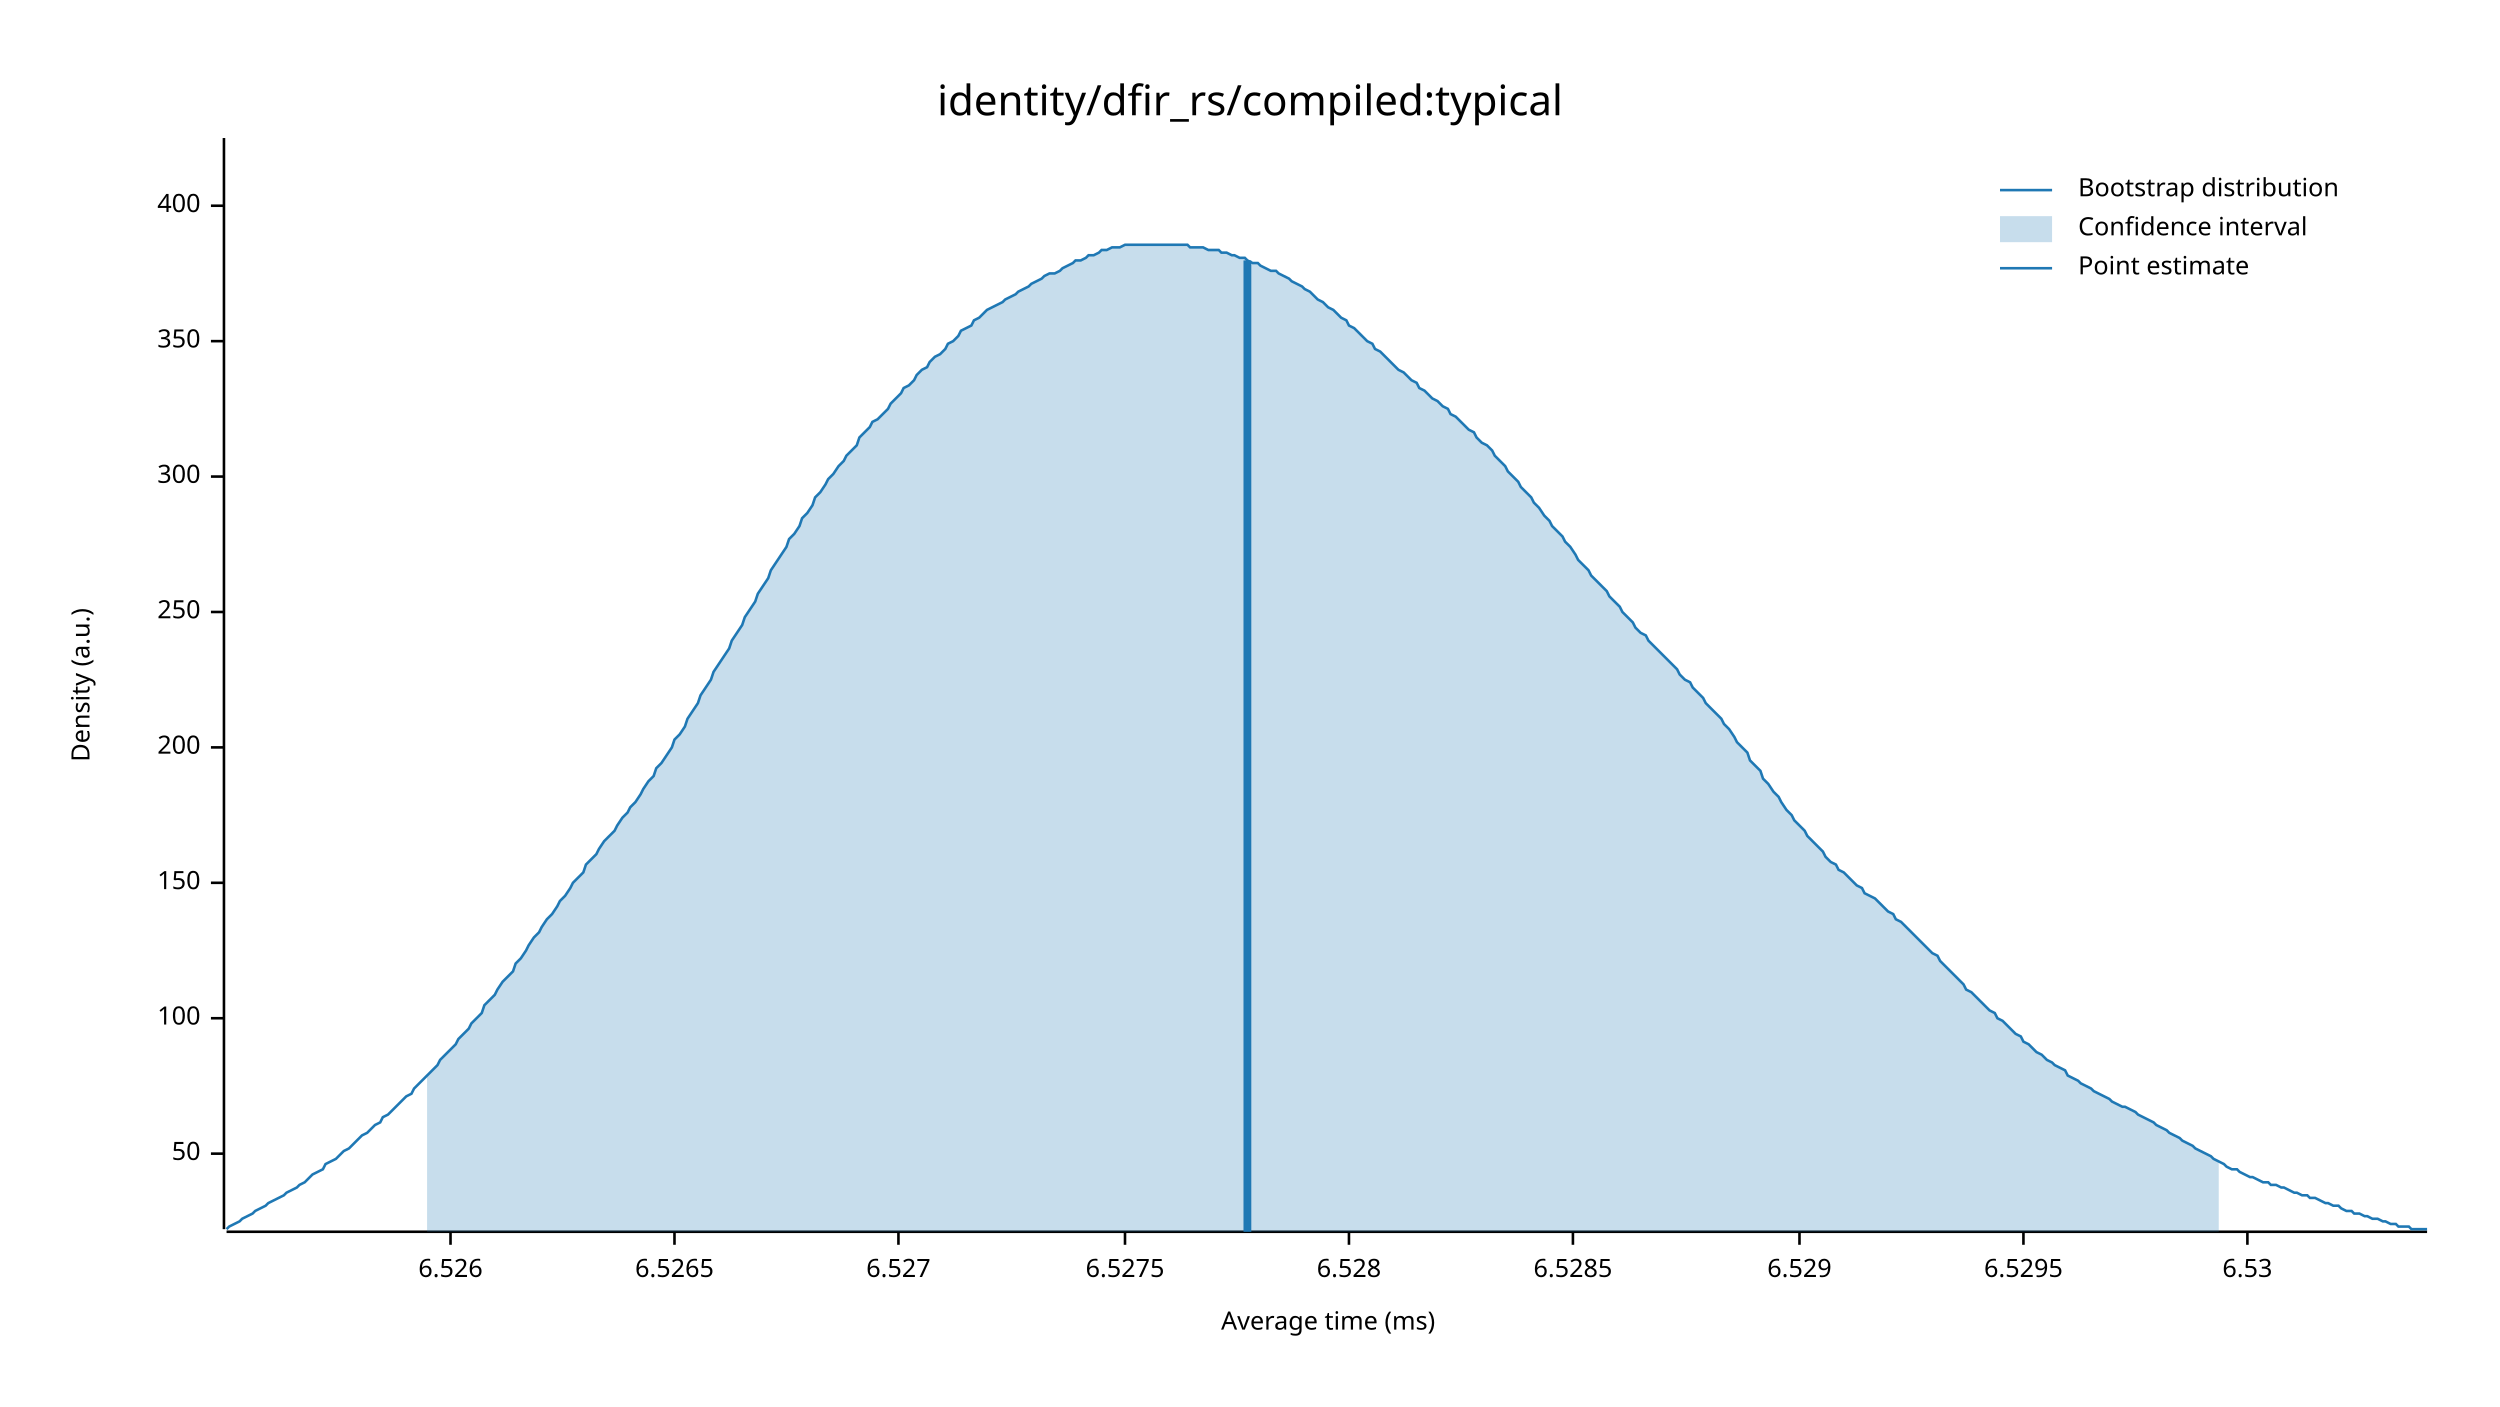
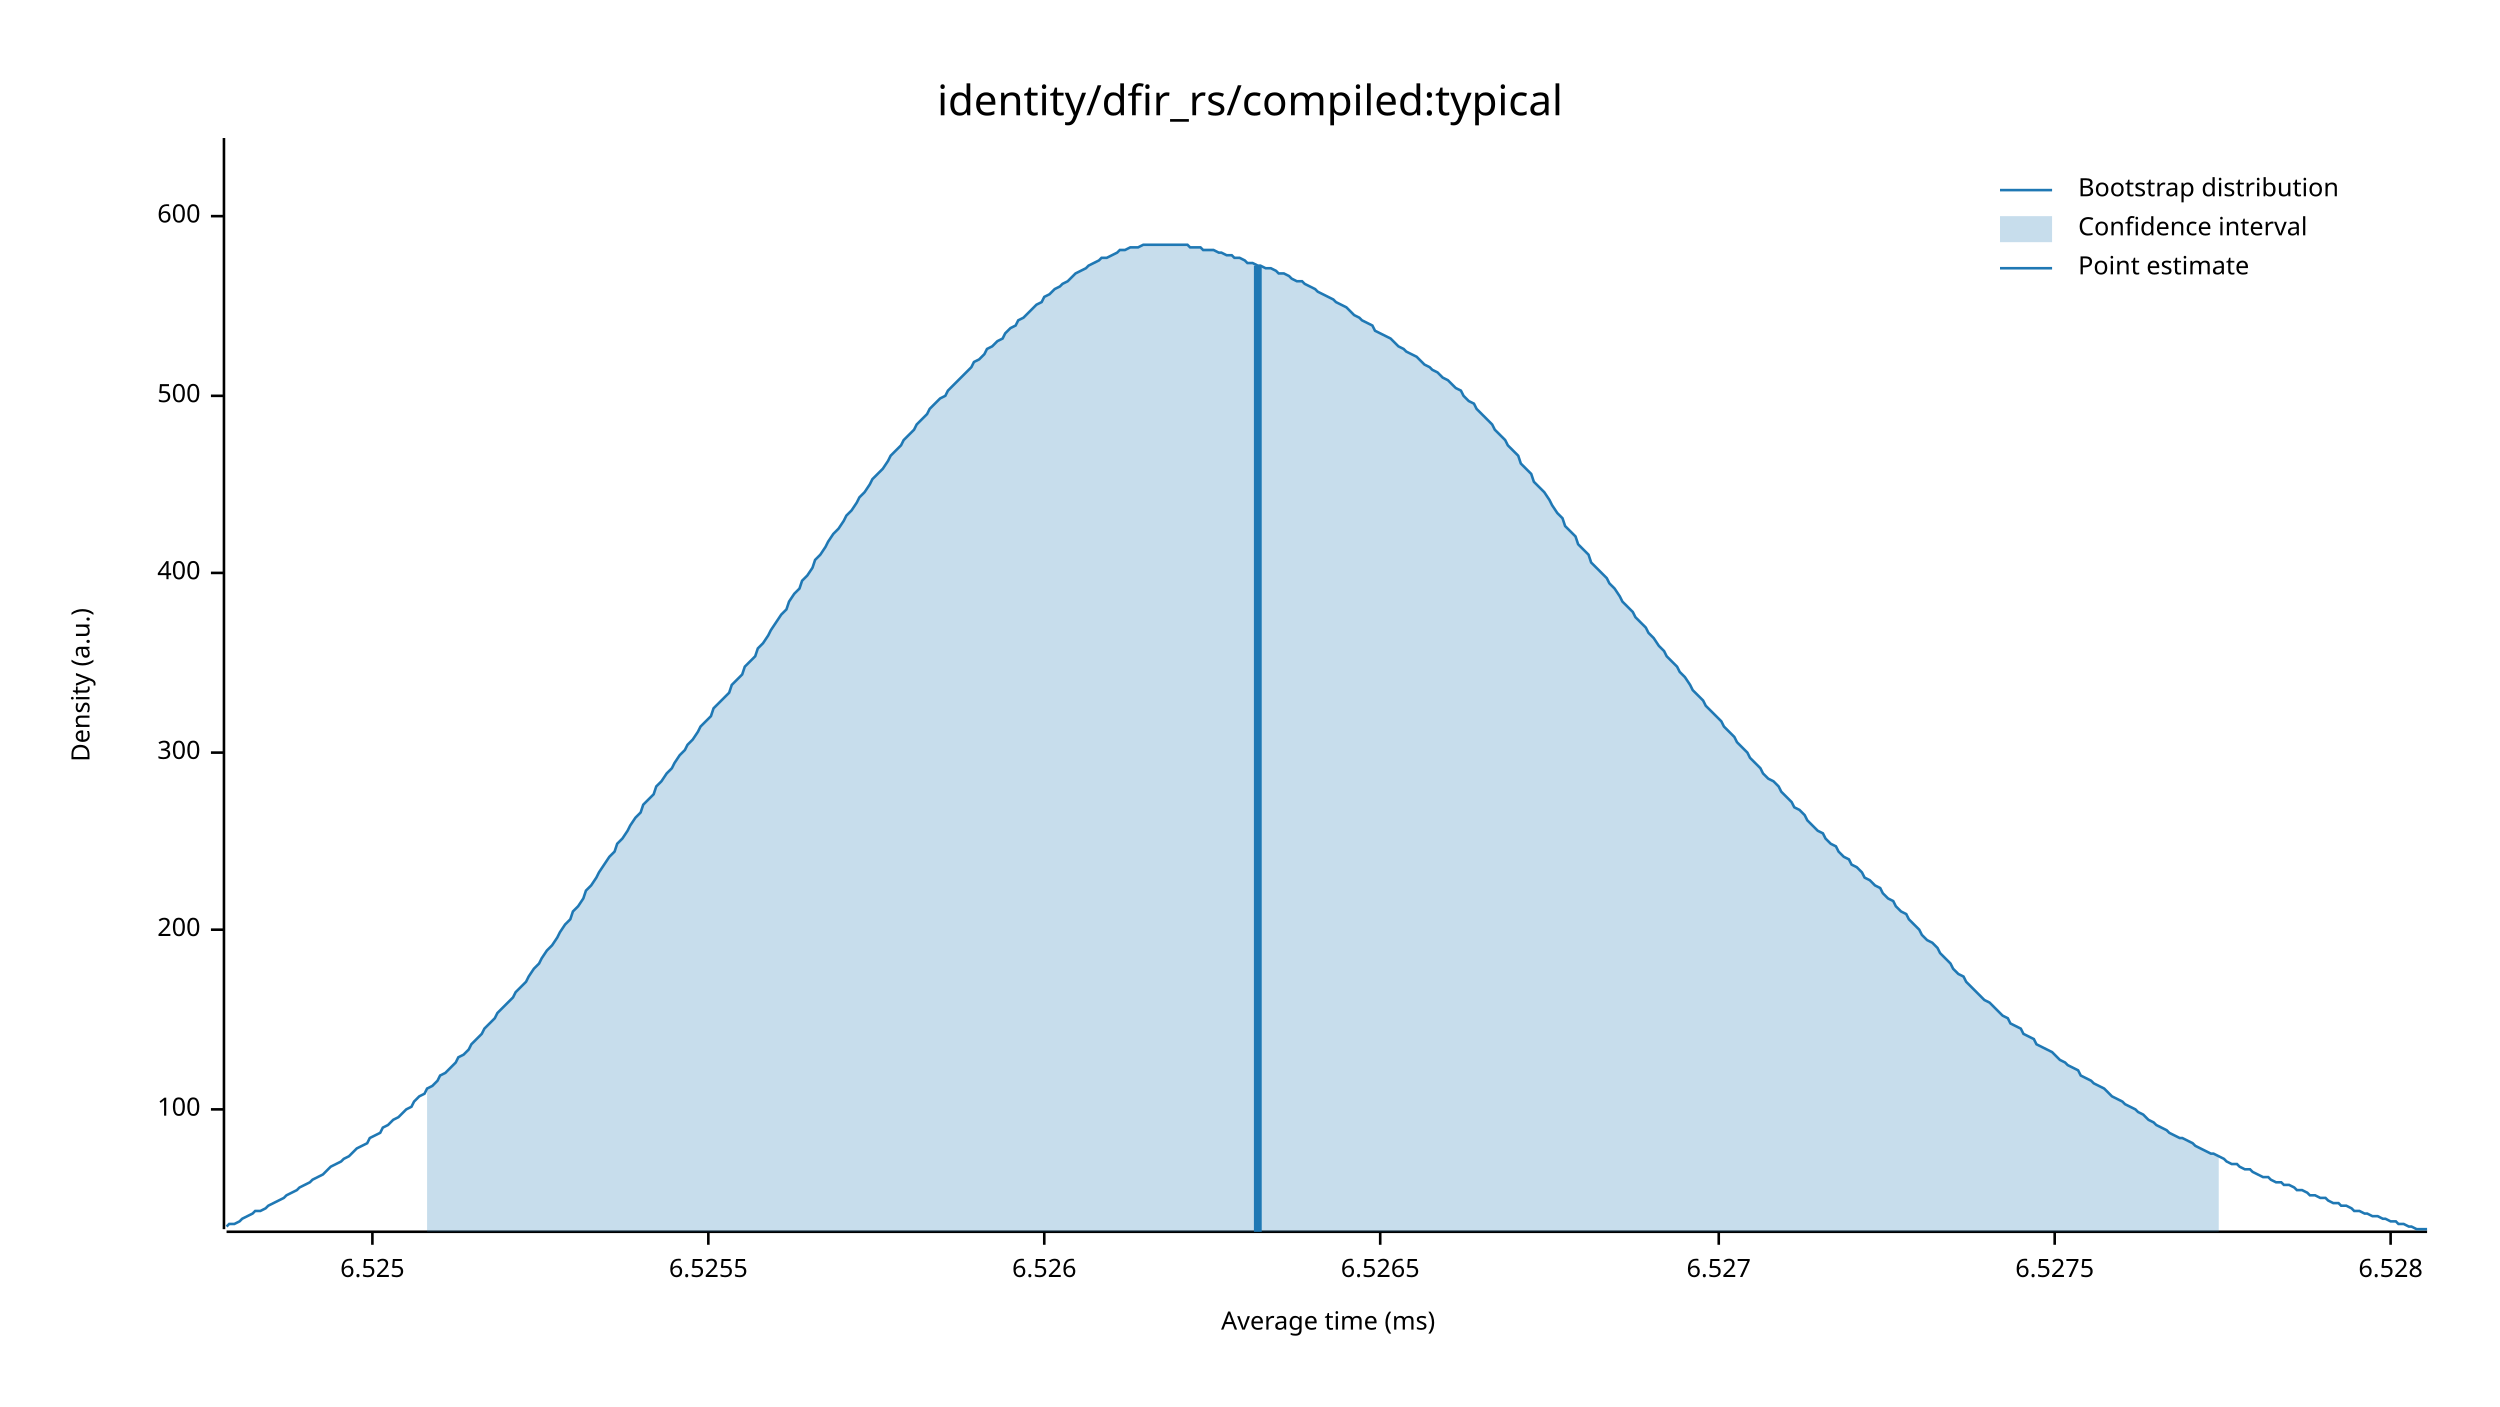
<svg xmlns="http://www.w3.org/2000/svg" width="960" height="540" viewBox="0 0 960 540">
  <text x="480" y="32" dy="0.76em" text-anchor="middle" font-family="sans-serif" font-size="16.129" opacity="1" fill="#000000">
identity/dfir_rs/compiled:typical
</text>
  <text x="27" y="263" dy="0.76em" text-anchor="middle" font-family="sans-serif" font-size="9.677" opacity="1" fill="#000000" transform="rotate(270, 27, 263)">
Density (a.u.)
</text>
  <text x="510" y="513" dy="-0.5ex" text-anchor="middle" font-family="sans-serif" font-size="9.677" opacity="1" fill="#000000">
Average time (ms)
</text>
  <polyline fill="none" opacity="1" stroke="#000000" stroke-width="1" points="86,53 86,472 " />
-   <text x="77" y="443" dy="0.5ex" text-anchor="end" font-family="sans-serif" font-size="9.677" opacity="1" fill="#000000">
- 50
- </text>
-   <polyline fill="none" opacity="1" stroke="#000000" stroke-width="1" points="81,443 86,443 " />
-   <text x="77" y="391" dy="0.5ex" text-anchor="end" font-family="sans-serif" font-size="9.677" opacity="1" fill="#000000">
+   <text x="77" y="426" dy="0.5ex" text-anchor="end" font-family="sans-serif" font-size="9.677" opacity="1" fill="#000000">
100
</text>
-   <polyline fill="none" opacity="1" stroke="#000000" stroke-width="1" points="81,391 86,391 " />
-   <text x="77" y="339" dy="0.5ex" text-anchor="end" font-family="sans-serif" font-size="9.677" opacity="1" fill="#000000">
- 150
- </text>
-   <polyline fill="none" opacity="1" stroke="#000000" stroke-width="1" points="81,339 86,339 " />
-   <text x="77" y="287" dy="0.5ex" text-anchor="end" font-family="sans-serif" font-size="9.677" opacity="1" fill="#000000">
+   <polyline fill="none" opacity="1" stroke="#000000" stroke-width="1" points="81,426 86,426 " />
+   <text x="77" y="357" dy="0.5ex" text-anchor="end" font-family="sans-serif" font-size="9.677" opacity="1" fill="#000000">
200
</text>
-   <polyline fill="none" opacity="1" stroke="#000000" stroke-width="1" points="81,287 86,287 " />
-   <text x="77" y="235" dy="0.5ex" text-anchor="end" font-family="sans-serif" font-size="9.677" opacity="1" fill="#000000">
- 250
- </text>
-   <polyline fill="none" opacity="1" stroke="#000000" stroke-width="1" points="81,235 86,235 " />
-   <text x="77" y="183" dy="0.5ex" text-anchor="end" font-family="sans-serif" font-size="9.677" opacity="1" fill="#000000">
+   <polyline fill="none" opacity="1" stroke="#000000" stroke-width="1" points="81,357 86,357 " />
+   <text x="77" y="289" dy="0.5ex" text-anchor="end" font-family="sans-serif" font-size="9.677" opacity="1" fill="#000000">
300
</text>
-   <polyline fill="none" opacity="1" stroke="#000000" stroke-width="1" points="81,183 86,183 " />
-   <text x="77" y="131" dy="0.5ex" text-anchor="end" font-family="sans-serif" font-size="9.677" opacity="1" fill="#000000">
- 350
- </text>
-   <polyline fill="none" opacity="1" stroke="#000000" stroke-width="1" points="81,131 86,131 " />
-   <text x="77" y="79" dy="0.5ex" text-anchor="end" font-family="sans-serif" font-size="9.677" opacity="1" fill="#000000">
+   <polyline fill="none" opacity="1" stroke="#000000" stroke-width="1" points="81,289 86,289 " />
+   <text x="77" y="220" dy="0.5ex" text-anchor="end" font-family="sans-serif" font-size="9.677" opacity="1" fill="#000000">
400
</text>
-   <polyline fill="none" opacity="1" stroke="#000000" stroke-width="1" points="81,79 86,79 " />
+   <polyline fill="none" opacity="1" stroke="#000000" stroke-width="1" points="81,220 86,220 " />
+   <text x="77" y="152" dy="0.5ex" text-anchor="end" font-family="sans-serif" font-size="9.677" opacity="1" fill="#000000">
+ 500
+ </text>
+   <polyline fill="none" opacity="1" stroke="#000000" stroke-width="1" points="81,152 86,152 " />
+   <text x="77" y="83" dy="0.5ex" text-anchor="end" font-family="sans-serif" font-size="9.677" opacity="1" fill="#000000">
+ 600
+ </text>
+   <polyline fill="none" opacity="1" stroke="#000000" stroke-width="1" points="81,83 86,83 " />
  <polyline fill="none" opacity="1" stroke="#000000" stroke-width="1" points="87,473 932,473 " />
-   <text x="173" y="483" dy="0.76em" text-anchor="middle" font-family="sans-serif" font-size="9.677" opacity="1" fill="#000000">
+   <text x="143" y="483" dy="0.76em" text-anchor="middle" font-family="sans-serif" font-size="9.677" opacity="1" fill="#000000">
+ 6.525
+ </text>
+   <polyline fill="none" opacity="1" stroke="#000000" stroke-width="1" points="143,473 143,478 " />
+   <text x="272" y="483" dy="0.76em" text-anchor="middle" font-family="sans-serif" font-size="9.677" opacity="1" fill="#000000">
+ 6.5255
+ </text>
+   <polyline fill="none" opacity="1" stroke="#000000" stroke-width="1" points="272,473 272,478 " />
+   <text x="401" y="483" dy="0.76em" text-anchor="middle" font-family="sans-serif" font-size="9.677" opacity="1" fill="#000000">
6.526
</text>
-   <polyline fill="none" opacity="1" stroke="#000000" stroke-width="1" points="173,473 173,478 " />
-   <text x="259" y="483" dy="0.76em" text-anchor="middle" font-family="sans-serif" font-size="9.677" opacity="1" fill="#000000">
+   <polyline fill="none" opacity="1" stroke="#000000" stroke-width="1" points="401,473 401,478 " />
+   <text x="530" y="483" dy="0.76em" text-anchor="middle" font-family="sans-serif" font-size="9.677" opacity="1" fill="#000000">
6.5265
</text>
-   <polyline fill="none" opacity="1" stroke="#000000" stroke-width="1" points="259,473 259,478 " />
-   <text x="345" y="483" dy="0.76em" text-anchor="middle" font-family="sans-serif" font-size="9.677" opacity="1" fill="#000000">
+   <polyline fill="none" opacity="1" stroke="#000000" stroke-width="1" points="530,473 530,478 " />
+   <text x="660" y="483" dy="0.76em" text-anchor="middle" font-family="sans-serif" font-size="9.677" opacity="1" fill="#000000">
6.527
</text>
-   <polyline fill="none" opacity="1" stroke="#000000" stroke-width="1" points="345,473 345,478 " />
-   <text x="432" y="483" dy="0.76em" text-anchor="middle" font-family="sans-serif" font-size="9.677" opacity="1" fill="#000000">
+   <polyline fill="none" opacity="1" stroke="#000000" stroke-width="1" points="660,473 660,478 " />
+   <text x="789" y="483" dy="0.76em" text-anchor="middle" font-family="sans-serif" font-size="9.677" opacity="1" fill="#000000">
6.5275
</text>
-   <polyline fill="none" opacity="1" stroke="#000000" stroke-width="1" points="432,473 432,478 " />
-   <text x="518" y="483" dy="0.76em" text-anchor="middle" font-family="sans-serif" font-size="9.677" opacity="1" fill="#000000">
+   <polyline fill="none" opacity="1" stroke="#000000" stroke-width="1" points="789,473 789,478 " />
+   <text x="918" y="483" dy="0.76em" text-anchor="middle" font-family="sans-serif" font-size="9.677" opacity="1" fill="#000000">
6.528
</text>
-   <polyline fill="none" opacity="1" stroke="#000000" stroke-width="1" points="518,473 518,478 " />
-   <text x="604" y="483" dy="0.76em" text-anchor="middle" font-family="sans-serif" font-size="9.677" opacity="1" fill="#000000">
- 6.5285
- </text>
-   <polyline fill="none" opacity="1" stroke="#000000" stroke-width="1" points="604,473 604,478 " />
-   <text x="691" y="483" dy="0.76em" text-anchor="middle" font-family="sans-serif" font-size="9.677" opacity="1" fill="#000000">
- 6.529
- </text>
-   <polyline fill="none" opacity="1" stroke="#000000" stroke-width="1" points="691,473 691,478 " />
-   <text x="777" y="483" dy="0.76em" text-anchor="middle" font-family="sans-serif" font-size="9.677" opacity="1" fill="#000000">
- 6.5295
- </text>
-   <polyline fill="none" opacity="1" stroke="#000000" stroke-width="1" points="777,473 777,478 " />
-   <text x="863" y="483" dy="0.76em" text-anchor="middle" font-family="sans-serif" font-size="9.677" opacity="1" fill="#000000">
- 6.53
- </text>
-   <polyline fill="none" opacity="1" stroke="#000000" stroke-width="1" points="863,473 863,478 " />
-   <polyline fill="none" opacity="1" stroke="#1F78B4" stroke-width="1" points="87,472 88,471 90,470 92,469 93,468 95,467 97,466 98,465 100,464 102,463 103,462 105,461 107,460 109,459 110,458 112,457 114,456 115,455 117,454 119,452 120,451 122,450 124,449 125,447 127,446 129,445 131,443 132,442 134,441 136,439 137,438 139,436 141,435 142,434 144,432 146,431 147,429 149,428 151,426 153,424 154,423 156,421 158,420 159,418 161,416 163,414 164,413 166,411 168,409 169,407 171,405 173,403 175,401 176,399 178,397 180,395 181,393 183,391 185,389 186,386 188,384 190,382 191,380 193,377 195,375 197,373 198,370 200,368 202,365 203,363 205,360 207,358 208,356 210,353 212,351 214,348 215,346 217,344 219,341 220,339 222,337 224,335 225,332 227,330 229,328 230,326 232,323 234,321 236,319 237,317 239,314 241,312 242,310 244,308 246,305 247,303 249,300 251,298 252,295 254,293 256,290 258,287 259,284 261,282 263,279 264,276 266,273 268,270 269,267 271,264 273,261 274,258 276,255 278,252 280,249 281,246 283,243 285,240 286,237 288,234 290,231 291,228 293,225 295,222 296,219 298,216 300,213 302,210 303,207 305,205 307,202 308,199 310,197 312,194 313,191 315,189 317,186 318,184 320,182 322,179 324,177 325,175 327,173 329,171 330,168 332,166 334,164 335,162 337,161 339,159 341,157 342,155 344,153 346,151 347,149 349,148 351,146 352,144 354,142 356,141 357,139 359,137 361,136 363,134 364,132 366,131 368,129 369,127 371,126 373,125 374,123 376,122 378,120 379,119 381,118 383,117 385,116 386,115 388,114 390,113 391,112 393,111 395,110 396,109 398,108 400,107 401,106 403,105 405,105 407,104 408,103 410,102 412,101 413,100 415,100 417,99 418,98 420,98 422,97 423,96 425,96 427,95 429,95 430,95 432,94 434,94 435,94 437,94 439,94 440,94 442,94 444,94 445,94 447,94 449,94 451,94 452,94 454,94 456,94 457,95 459,95 461,95 462,95 464,96 466,96 468,96 469,97 471,97 473,98 474,98 476,99 478,99 479,100 481,101 483,101 484,102 486,103 488,104 490,104 491,105 493,106 495,107 496,108 498,109 500,110 501,111 503,112 505,114 506,115 508,116 510,118 512,119 513,120 515,122 517,123 518,125 520,126 522,128 523,129 525,131 527,132 528,134 530,135 532,137 534,139 535,140 537,142 539,143 540,144 542,146 544,147 545,149 547,150 549,152 550,153 552,154 554,156 556,157 557,159 559,160 561,162 562,163 564,165 566,166 567,168 569,170 571,171 573,173 574,175 576,177 578,179 579,181 581,183 583,185 584,187 586,189 588,191 589,193 591,195 593,198 595,200 596,202 598,204 600,206 601,208 603,210 605,213 606,215 608,217 610,219 611,221 613,223 615,225 617,227 618,229 620,231 622,233 623,235 625,237 627,239 628,241 630,243 632,244 633,246 635,248 637,250 639,252 640,253 642,255 644,257 645,259 647,261 649,262 650,264 652,266 654,268 655,270 657,272 659,274 661,276 662,278 664,280 666,283 667,285 669,287 671,289 672,292 674,294 676,296 677,299 679,301 681,304 683,306 684,308 686,311 688,313 689,315 691,317 693,319 694,321 696,323 698,325 700,327 701,329 703,331 705,332 706,334 708,335 710,337 711,338 713,340 715,341 716,343 718,344 720,345 722,347 723,348 725,350 727,351 728,353 730,354 732,356 733,357 735,359 737,361 738,362 740,364 742,366 744,367 745,369 747,371 749,373 750,374 752,376 754,378 755,380 757,381 759,383 760,384 762,386 764,388 766,389 767,391 769,392 771,394 772,395 774,397 776,398 777,400 779,401 781,403 782,404 784,405 786,407 788,408 789,409 791,410 793,411 794,413 796,414 798,415 799,416 801,417 803,418 804,419 806,420 808,421 810,422 811,423 813,424 815,425 816,425 818,426 820,427 821,428 823,429 825,430 827,431 828,432 830,433 832,434 833,435 835,436 837,437 838,438 840,439 842,440 843,441 845,442 847,443 849,444 850,445 852,446 854,447 855,448 857,449 859,449 860,450 862,451 864,452 865,452 867,453 869,454 871,454 872,455 874,455 876,456 877,456 879,457 881,458 882,458 884,459 886,459 887,460 889,460 891,461 893,462 894,462 896,463 898,463 899,464 901,465 903,465 904,466 906,466 908,467 909,467 911,468 913,468 915,469 916,469 918,470 920,470 921,471 923,471 925,471 926,472 928,472 930,472 932,472 " />
-   <polygon opacity="0.25" fill="#1F78B4" points="164,413 166,411 168,409 169,407 171,405 173,403 175,401 176,399 178,397 180,395 181,393 183,391 185,389 186,386 188,384 190,382 191,380 193,377 195,375 197,373 198,370 200,368 202,365 203,363 205,360 207,358 208,356 210,353 212,351 214,348 215,346 217,344 219,341 220,339 222,337 224,335 225,332 227,330 229,328 230,326 232,323 234,321 236,319 237,317 239,314 241,312 242,310 244,308 246,305 247,303 249,300 251,298 252,295 254,293 256,290 258,287 259,284 261,282 263,279 264,276 266,273 268,270 269,267 271,264 273,261 274,258 276,255 278,252 280,249 281,246 283,243 285,240 286,237 288,234 290,231 291,228 293,225 295,222 296,219 298,216 300,213 302,210 303,207 305,205 307,202 308,199 310,197 312,194 313,191 315,189 317,186 318,184 320,182 322,179 324,177 325,175 327,173 329,171 330,168 332,166 334,164 335,162 337,161 339,159 341,157 342,155 344,153 346,151 347,149 349,148 351,146 352,144 354,142 356,141 357,139 359,137 361,136 363,134 364,132 366,131 368,129 369,127 371,126 373,125 374,123 376,122 378,120 379,119 381,118 383,117 385,116 386,115 388,114 390,113 391,112 393,111 395,110 396,109 398,108 400,107 401,106 403,105 405,105 407,104 408,103 410,102 412,101 413,100 415,100 417,99 418,98 420,98 422,97 423,96 425,96 427,95 429,95 430,95 432,94 434,94 435,94 437,94 439,94 440,94 442,94 444,94 445,94 447,94 449,94 451,94 452,94 454,94 456,94 457,95 459,95 461,95 462,95 464,96 466,96 468,96 469,97 471,97 473,98 474,98 476,99 478,99 479,100 481,101 483,101 484,102 486,103 488,104 490,104 491,105 493,106 495,107 496,108 498,109 500,110 501,111 503,112 505,114 506,115 508,116 510,118 512,119 513,120 515,122 517,123 518,125 520,126 522,128 523,129 525,131 527,132 528,134 530,135 532,137 534,139 535,140 537,142 539,143 540,144 542,146 544,147 545,149 547,150 549,152 550,153 552,154 554,156 556,157 557,159 559,160 561,162 562,163 564,165 566,166 567,168 569,170 571,171 573,173 574,175 576,177 578,179 579,181 581,183 583,185 584,187 586,189 588,191 589,193 591,195 593,198 595,200 596,202 598,204 600,206 601,208 603,210 605,213 606,215 608,217 610,219 611,221 613,223 615,225 617,227 618,229 620,231 622,233 623,235 625,237 627,239 628,241 630,243 632,244 633,246 635,248 637,250 639,252 640,253 642,255 644,257 645,259 647,261 649,262 650,264 652,266 654,268 655,270 657,272 659,274 661,276 662,278 664,280 666,283 667,285 669,287 671,289 672,292 674,294 676,296 677,299 679,301 681,304 683,306 684,308 686,311 688,313 689,315 691,317 693,319 694,321 696,323 698,325 700,327 701,329 703,331 705,332 706,334 708,335 710,337 711,338 713,340 715,341 716,343 718,344 720,345 722,347 723,348 725,350 727,351 728,353 730,354 732,356 733,357 735,359 737,361 738,362 740,364 742,366 744,367 745,369 747,371 749,373 750,374 752,376 754,378 755,380 757,381 759,383 760,384 762,386 764,388 766,389 767,391 769,392 771,394 772,395 774,397 776,398 777,400 779,401 781,403 782,404 784,405 786,407 788,408 789,409 791,410 793,411 794,413 796,414 798,415 799,416 801,417 803,418 804,419 806,420 808,421 810,422 811,423 813,424 815,425 816,425 818,426 820,427 821,428 823,429 825,430 827,431 828,432 830,433 832,434 833,435 835,436 837,437 838,438 840,439 842,440 843,441 845,442 847,443 849,444 850,445 852,446 852,473 164,473 " />
-   <polyline fill="none" opacity="1" stroke="#1F78B4" stroke-width="3" points="479,473 479,100 " />
+   <polyline fill="none" opacity="1" stroke="#000000" stroke-width="1" points="918,473 918,478 " />
+   <polyline fill="none" opacity="1" stroke="#1F78B4" stroke-width="1" points="87,471 88,470 90,470 92,469 93,468 95,467 97,466 98,465 100,465 102,464 103,463 105,462 107,461 109,460 110,459 112,458 114,457 115,456 117,455 119,454 120,453 122,452 124,451 125,450 127,448 129,447 131,446 132,445 134,444 136,442 137,441 139,440 141,439 142,437 144,436 146,435 147,433 149,432 151,430 153,429 154,428 156,426 158,425 159,423 161,421 163,420 164,418 166,417 168,415 169,413 171,412 173,410 175,408 176,406 178,405 180,403 181,401 183,399 185,397 186,395 188,393 190,391 191,389 193,387 195,385 197,383 198,381 200,379 202,377 203,375 205,372 207,370 208,368 210,365 212,363 214,360 215,358 217,355 219,353 220,350 222,348 224,345 225,342 227,340 229,337 230,335 232,332 234,329 236,327 237,324 239,322 241,319 242,317 244,314 246,312 247,309 249,307 251,305 252,302 254,300 256,297 258,295 259,293 261,290 263,288 264,286 266,284 268,281 269,279 271,277 273,275 274,272 276,270 278,268 280,266 281,263 283,261 285,259 286,256 288,254 290,252 291,249 293,247 295,244 296,242 298,239 300,236 302,234 303,231 305,228 307,226 308,223 310,221 312,218 313,215 315,213 317,210 318,208 320,205 322,203 324,200 325,198 327,196 329,193 330,191 332,189 334,186 335,184 337,182 339,180 341,177 342,175 344,173 346,171 347,169 349,167 351,165 352,163 354,161 356,159 357,157 359,155 361,153 363,152 364,150 366,148 368,146 369,145 371,143 373,141 374,139 376,138 378,136 379,134 381,133 383,131 385,130 386,128 388,126 390,125 391,123 393,122 395,120 396,119 398,117 400,116 401,114 403,113 405,111 407,110 408,109 410,108 412,106 413,105 415,104 417,103 418,102 420,101 422,100 423,99 425,99 427,98 429,97 430,96 432,96 434,95 435,95 437,95 439,94 440,94 442,94 444,94 445,94 447,94 449,94 451,94 452,94 454,94 456,94 457,95 459,95 461,95 462,96 464,96 466,96 468,97 469,97 471,98 473,98 474,99 476,99 478,100 479,101 481,101 483,102 484,102 486,103 488,103 490,104 491,105 493,105 495,106 496,107 498,108 500,108 501,109 503,110 505,111 506,112 508,113 510,114 512,115 513,116 515,117 517,118 518,119 520,121 522,122 523,123 525,124 527,125 528,127 530,128 532,129 534,130 535,131 537,133 539,134 540,135 542,136 544,137 545,138 547,140 549,141 550,142 552,143 554,145 556,146 557,147 559,149 561,150 562,152 564,154 566,155 567,157 569,159 571,161 573,163 574,165 576,167 578,169 579,171 581,173 583,175 584,178 586,180 588,182 589,185 591,187 593,189 595,192 596,194 598,197 600,199 601,202 603,204 605,206 606,209 608,211 610,213 611,216 613,218 615,220 617,222 618,224 620,226 622,229 623,231 625,233 627,235 628,237 630,239 632,241 633,243 635,245 637,248 639,250 640,252 642,254 644,256 645,258 647,260 649,263 650,265 652,267 654,269 655,271 657,273 659,275 661,277 662,279 664,281 666,283 667,285 669,287 671,289 672,291 674,293 676,295 677,297 679,299 681,300 683,302 684,304 686,306 688,308 689,310 691,311 693,313 694,315 696,317 698,319 700,320 701,322 703,324 705,325 706,327 708,329 710,330 711,332 713,333 715,335 716,337 718,338 720,340 722,341 723,343 725,345 727,346 728,348 730,350 732,351 733,353 735,355 737,357 738,359 740,361 742,362 744,364 745,366 747,368 749,370 750,372 752,374 754,375 755,377 757,379 759,381 760,382 762,384 764,385 766,387 767,388 769,390 771,391 772,393 774,394 776,395 777,397 779,398 781,399 782,401 784,402 786,403 788,404 789,405 791,407 793,408 794,409 796,410 798,411 799,413 801,414 803,415 804,416 806,417 808,418 810,420 811,421 813,422 815,423 816,424 818,425 820,426 821,427 823,428 825,430 827,431 828,432 830,433 832,434 833,435 835,436 837,437 838,437 840,438 842,439 843,440 845,441 847,442 849,443 850,443 852,444 854,445 855,446 857,447 859,447 860,448 862,449 864,449 865,450 867,451 869,452 871,452 872,453 874,454 876,454 877,455 879,455 881,456 882,457 884,457 886,458 887,459 889,459 891,460 893,460 894,461 896,462 898,462 899,463 901,463 903,464 904,465 906,465 908,466 909,466 911,467 913,467 915,468 916,468 918,469 920,469 921,470 923,470 925,471 926,471 928,472 930,472 932,472 " />
+   <polygon opacity="0.25" fill="#1F78B4" points="164,418 166,417 168,415 169,413 171,412 173,410 175,408 176,406 178,405 180,403 181,401 183,399 185,397 186,395 188,393 190,391 191,389 193,387 195,385 197,383 198,381 200,379 202,377 203,375 205,372 207,370 208,368 210,365 212,363 214,360 215,358 217,355 219,353 220,350 222,348 224,345 225,342 227,340 229,337 230,335 232,332 234,329 236,327 237,324 239,322 241,319 242,317 244,314 246,312 247,309 249,307 251,305 252,302 254,300 256,297 258,295 259,293 261,290 263,288 264,286 266,284 268,281 269,279 271,277 273,275 274,272 276,270 278,268 280,266 281,263 283,261 285,259 286,256 288,254 290,252 291,249 293,247 295,244 296,242 298,239 300,236 302,234 303,231 305,228 307,226 308,223 310,221 312,218 313,215 315,213 317,210 318,208 320,205 322,203 324,200 325,198 327,196 329,193 330,191 332,189 334,186 335,184 337,182 339,180 341,177 342,175 344,173 346,171 347,169 349,167 351,165 352,163 354,161 356,159 357,157 359,155 361,153 363,152 364,150 366,148 368,146 369,145 371,143 373,141 374,139 376,138 378,136 379,134 381,133 383,131 385,130 386,128 388,126 390,125 391,123 393,122 395,120 396,119 398,117 400,116 401,114 403,113 405,111 407,110 408,109 410,108 412,106 413,105 415,104 417,103 418,102 420,101 422,100 423,99 425,99 427,98 429,97 430,96 432,96 434,95 435,95 437,95 439,94 440,94 442,94 444,94 445,94 447,94 449,94 451,94 452,94 454,94 456,94 457,95 459,95 461,95 462,96 464,96 466,96 468,97 469,97 471,98 473,98 474,99 476,99 478,100 479,101 481,101 483,102 484,102 486,103 488,103 490,104 491,105 493,105 495,106 496,107 498,108 500,108 501,109 503,110 505,111 506,112 508,113 510,114 512,115 513,116 515,117 517,118 518,119 520,121 522,122 523,123 525,124 527,125 528,127 530,128 532,129 534,130 535,131 537,133 539,134 540,135 542,136 544,137 545,138 547,140 549,141 550,142 552,143 554,145 556,146 557,147 559,149 561,150 562,152 564,154 566,155 567,157 569,159 571,161 573,163 574,165 576,167 578,169 579,171 581,173 583,175 584,178 586,180 588,182 589,185 591,187 593,189 595,192 596,194 598,197 600,199 601,202 603,204 605,206 606,209 608,211 610,213 611,216 613,218 615,220 617,222 618,224 620,226 622,229 623,231 625,233 627,235 628,237 630,239 632,241 633,243 635,245 637,248 639,250 640,252 642,254 644,256 645,258 647,260 649,263 650,265 652,267 654,269 655,271 657,273 659,275 661,277 662,279 664,281 666,283 667,285 669,287 671,289 672,291 674,293 676,295 677,297 679,299 681,300 683,302 684,304 686,306 688,308 689,310 691,311 693,313 694,315 696,317 698,319 700,320 701,322 703,324 705,325 706,327 708,329 710,330 711,332 713,333 715,335 716,337 718,338 720,340 722,341 723,343 725,345 727,346 728,348 730,350 732,351 733,353 735,355 737,357 738,359 740,361 742,362 744,364 745,366 747,368 749,370 750,372 752,374 754,375 755,377 757,379 759,381 760,382 762,384 764,385 766,387 767,388 769,390 771,391 772,393 774,394 776,395 777,397 779,398 781,399 782,401 784,402 786,403 788,404 789,405 791,407 793,408 794,409 796,410 798,411 799,413 801,414 803,415 804,416 806,417 808,418 810,420 811,421 813,422 815,423 816,424 818,425 820,426 821,427 823,428 825,430 827,431 828,432 830,433 832,434 833,435 835,436 837,437 838,437 840,438 842,439 843,440 845,441 847,442 849,443 850,443 852,444 852,473 164,473 " />
+   <polyline fill="none" opacity="1" stroke="#1F78B4" stroke-width="3" points="483,473 483,102 " />
  <text x="798" y="68" dy="0.76em" text-anchor="start" font-family="sans-serif" font-size="9.677" opacity="1" fill="#000000">
Bootstrap distribution
</text>
  <text x="798" y="83" dy="0.76em" text-anchor="start" font-family="sans-serif" font-size="9.677" opacity="1" fill="#000000">
Confidence interval
</text>
  <text x="798" y="98" dy="0.76em" text-anchor="start" font-family="sans-serif" font-size="9.677" opacity="1" fill="#000000">
Point estimate
</text>
  <polyline fill="none" opacity="1" stroke="#1F78B4" stroke-width="1" points="768,73 788,73 " />
  <rect x="768" y="83" width="20" height="10" opacity="0.25" fill="#1F78B4" stroke="none" />
  <polyline fill="none" opacity="1" stroke="#1F78B4" stroke-width="1" points="768,103 788,103 " />
</svg>
